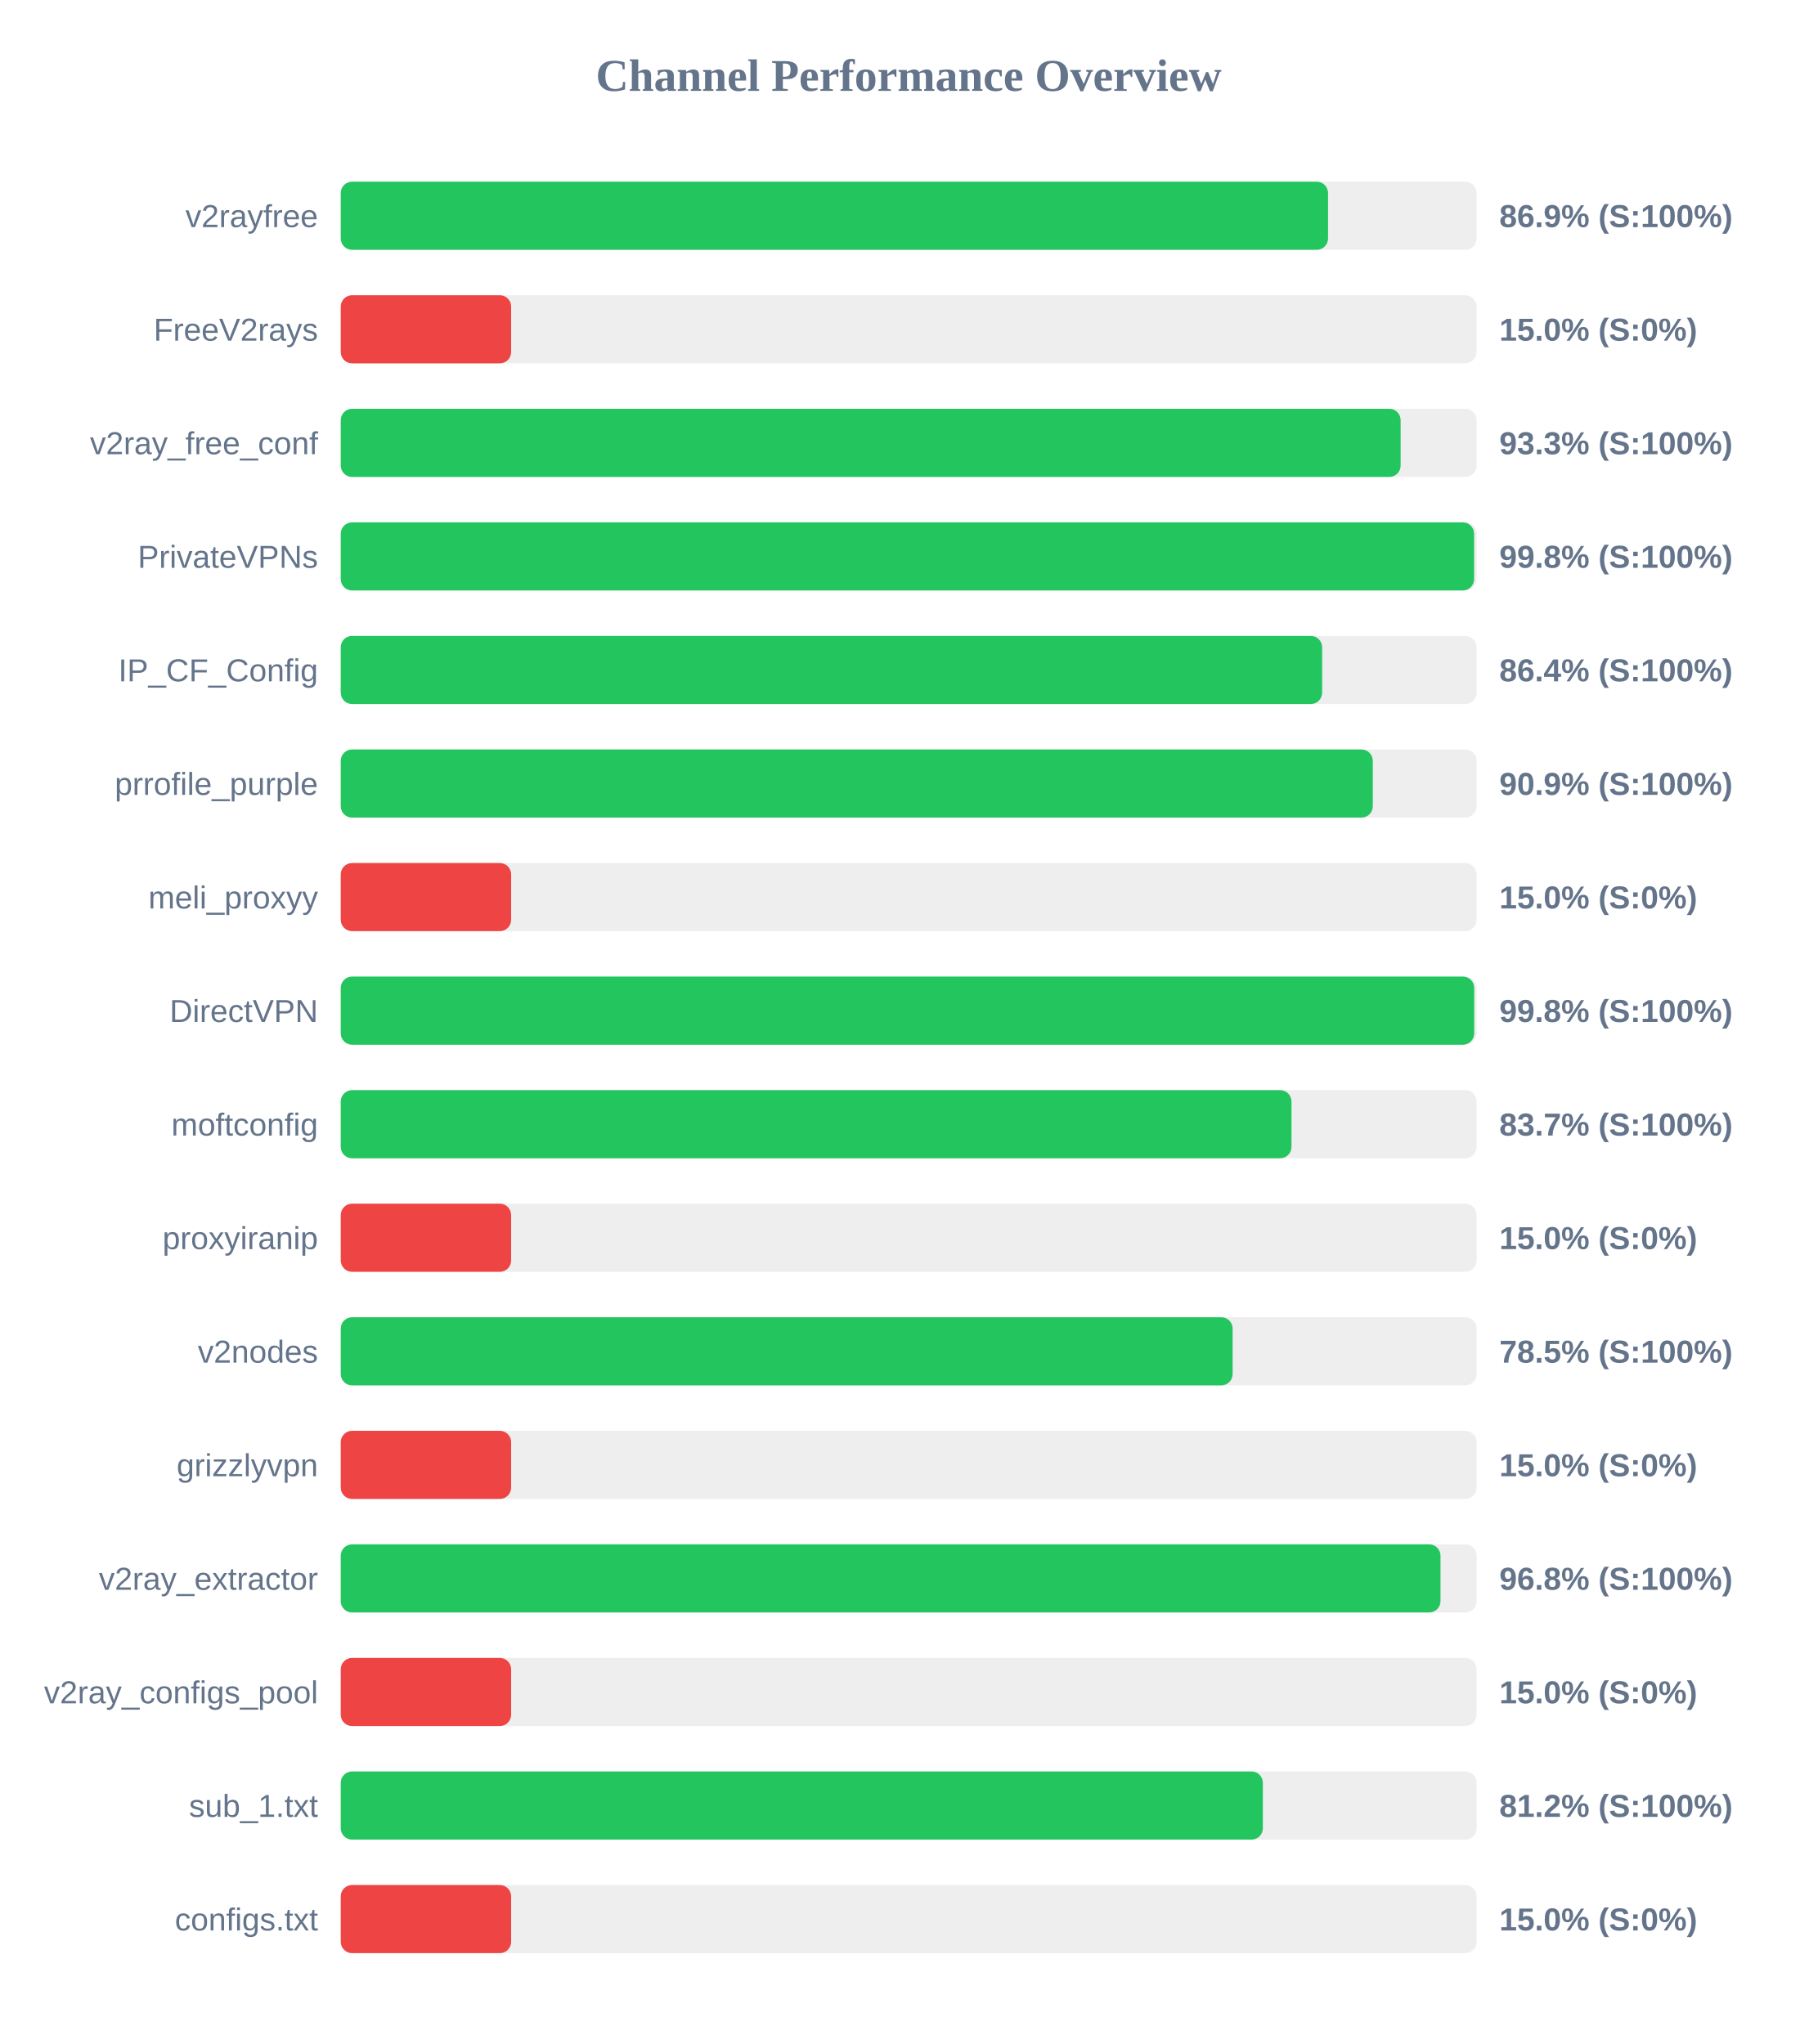
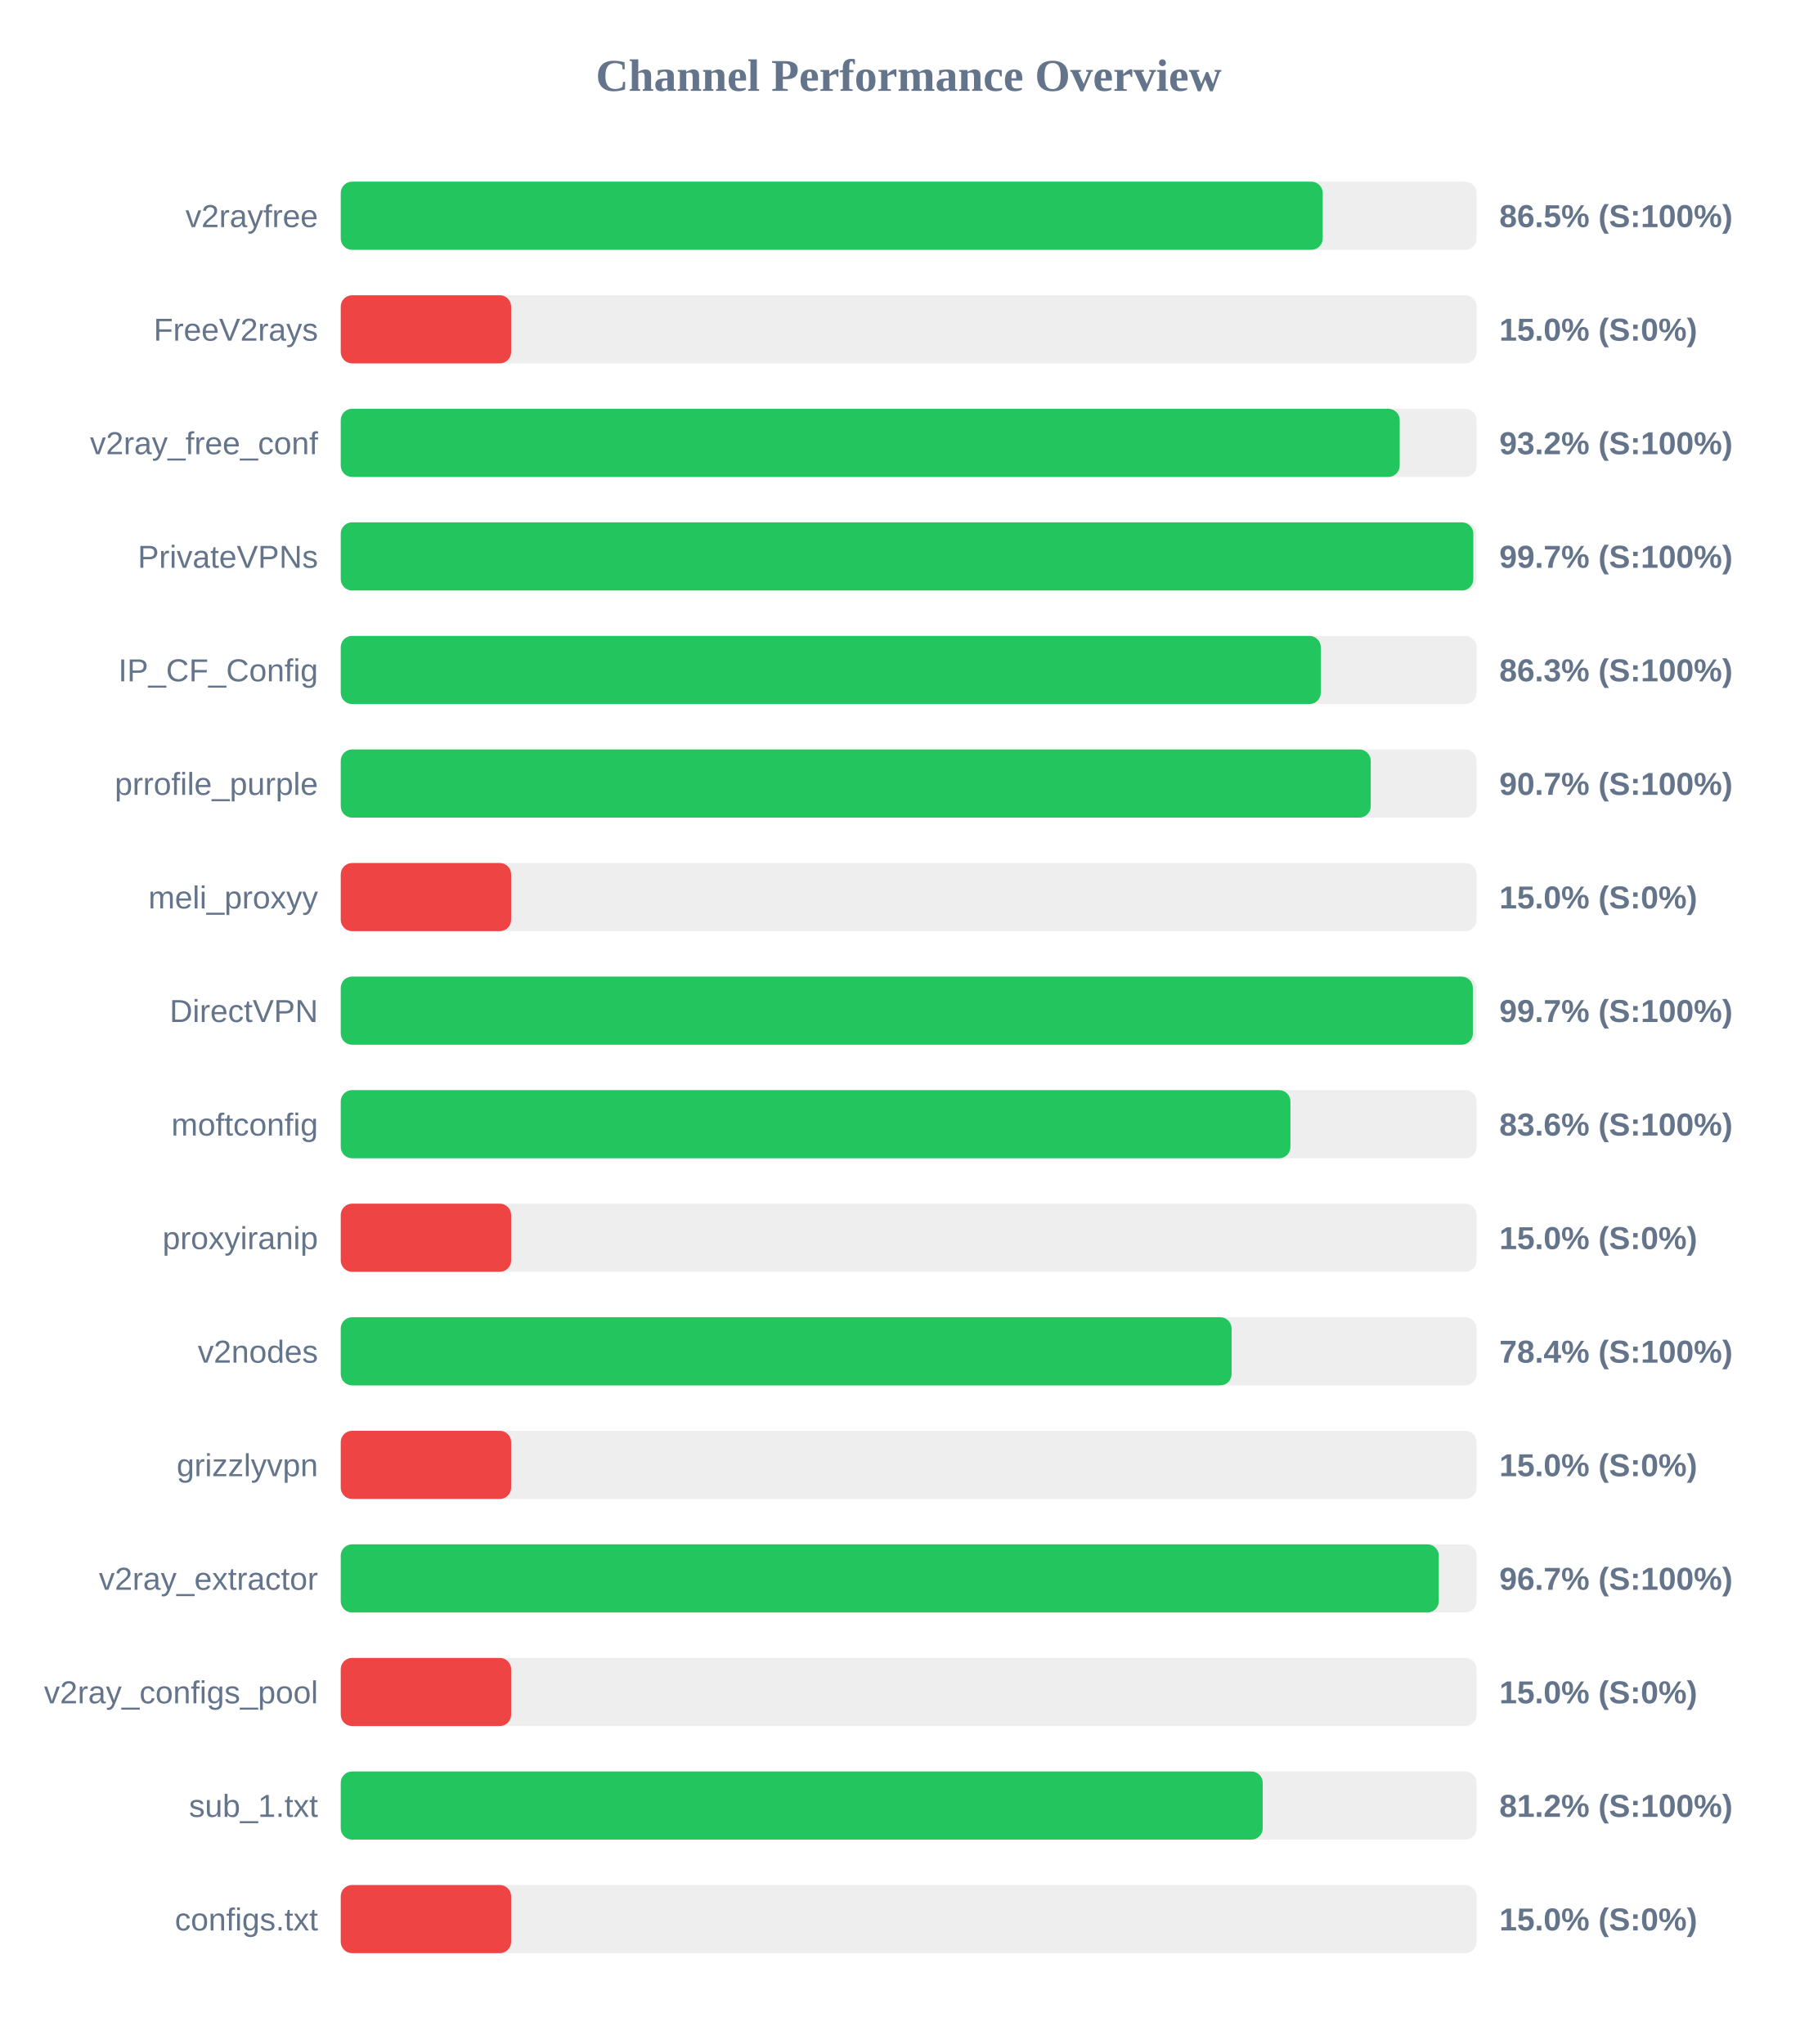
<svg xmlns="http://www.w3.org/2000/svg" width="800" height="900" version="1.1">
  <style>
        .row { font: 14px Arial; fill: #64748b; }
        .score { font: bold 14px Arial; fill: #64748b; }
    </style>
  <text x="400" y="40" text-anchor="middle" font-size="20px" font-weight="bold" fill="#64748b">Channel Performance Overview</text>
  <rect x="150" y="80" width="500" height="30" fill="#eee" rx="5" />
-   <rect x="150" y="80" width="434.6" height="30" fill="#22c55e" rx="5" />
+   <rect x="150" y="80" width="432.25" height="30" fill="#22c55e" rx="5" />
  <text x="140" y="100" text-anchor="end" class="row">v2rayfree</text>
-   <text x="660" y="100" text-anchor="start" class="score">86.9% (S:100%)</text>
+   <text x="660" y="100" text-anchor="start" class="score">86.5% (S:100%)</text>
  <rect x="150" y="130" width="500" height="30" fill="#eee" rx="5" />
  <rect x="150" y="130" width="75.0" height="30" fill="#ef4444" rx="5" />
  <text x="140" y="150" text-anchor="end" class="row">FreeV2rays</text>
  <text x="660" y="150" text-anchor="start" class="score">15.0% (S:0%)</text>
  <rect x="150" y="180" width="500" height="30" fill="#eee" rx="5" />
-   <rect x="150" y="180" width="466.55" height="30" fill="#22c55e" rx="5" />
+   <rect x="150" y="180" width="466.15" height="30" fill="#22c55e" rx="5" />
  <text x="140" y="200" text-anchor="end" class="row">v2ray_free_conf</text>
-   <text x="660" y="200" text-anchor="start" class="score">93.3% (S:100%)</text>
+   <text x="660" y="200" text-anchor="start" class="score">93.2% (S:100%)</text>
  <rect x="150" y="230" width="500" height="30" fill="#eee" rx="5" />
-   <rect x="150" y="230" width="498.9" height="30" fill="#22c55e" rx="5" />
+   <rect x="150" y="230" width="498.55" height="30" fill="#22c55e" rx="5" />
  <text x="140" y="250" text-anchor="end" class="row">PrivateVPNs</text>
-   <text x="660" y="250" text-anchor="start" class="score">99.8% (S:100%)</text>
+   <text x="660" y="250" text-anchor="start" class="score">99.7% (S:100%)</text>
  <rect x="150" y="280" width="500" height="30" fill="#eee" rx="5" />
-   <rect x="150" y="280" width="432.0" height="30" fill="#22c55e" rx="5" />
+   <rect x="150" y="280" width="431.4" height="30" fill="#22c55e" rx="5" />
  <text x="140" y="300" text-anchor="end" class="row">IP_CF_Config</text>
-   <text x="660" y="300" text-anchor="start" class="score">86.4% (S:100%)</text>
+   <text x="660" y="300" text-anchor="start" class="score">86.3% (S:100%)</text>
  <rect x="150" y="330" width="500" height="30" fill="#eee" rx="5" />
-   <rect x="150" y="330" width="454.3" height="30" fill="#22c55e" rx="5" />
+   <rect x="150" y="330" width="453.4" height="30" fill="#22c55e" rx="5" />
  <text x="140" y="350" text-anchor="end" class="row">prrofile_purple</text>
-   <text x="660" y="350" text-anchor="start" class="score">90.9% (S:100%)</text>
+   <text x="660" y="350" text-anchor="start" class="score">90.7% (S:100%)</text>
  <rect x="150" y="380" width="500" height="30" fill="#eee" rx="5" />
  <rect x="150" y="380" width="75.0" height="30" fill="#ef4444" rx="5" />
  <text x="140" y="400" text-anchor="end" class="row">meli_proxyy</text>
  <text x="660" y="400" text-anchor="start" class="score">15.0% (S:0%)</text>
  <rect x="150" y="430" width="500" height="30" fill="#eee" rx="5" />
-   <rect x="150" y="430" width="498.95" height="30" fill="#22c55e" rx="5" />
+   <rect x="150" y="430" width="498.35" height="30" fill="#22c55e" rx="5" />
  <text x="140" y="450" text-anchor="end" class="row">DirectVPN</text>
-   <text x="660" y="450" text-anchor="start" class="score">99.8% (S:100%)</text>
+   <text x="660" y="450" text-anchor="start" class="score">99.7% (S:100%)</text>
  <rect x="150" y="480" width="500" height="30" fill="#eee" rx="5" />
-   <rect x="150" y="480" width="418.5" height="30" fill="#22c55e" rx="5" />
+   <rect x="150" y="480" width="418.05" height="30" fill="#22c55e" rx="5" />
  <text x="140" y="500" text-anchor="end" class="row">moftconfig</text>
-   <text x="660" y="500" text-anchor="start" class="score">83.7% (S:100%)</text>
+   <text x="660" y="500" text-anchor="start" class="score">83.6% (S:100%)</text>
  <rect x="150" y="530" width="500" height="30" fill="#eee" rx="5" />
  <rect x="150" y="530" width="75.0" height="30" fill="#ef4444" rx="5" />
  <text x="140" y="550" text-anchor="end" class="row">proxyiranip</text>
  <text x="660" y="550" text-anchor="start" class="score">15.0% (S:0%)</text>
  <rect x="150" y="580" width="500" height="30" fill="#eee" rx="5" />
-   <rect x="150" y="580" width="392.6" height="30" fill="#22c55e" rx="5" />
+   <rect x="150" y="580" width="392.15" height="30" fill="#22c55e" rx="5" />
  <text x="140" y="600" text-anchor="end" class="row">v2nodes</text>
-   <text x="660" y="600" text-anchor="start" class="score">78.5% (S:100%)</text>
+   <text x="660" y="600" text-anchor="start" class="score">78.4% (S:100%)</text>
  <rect x="150" y="630" width="500" height="30" fill="#eee" rx="5" />
  <rect x="150" y="630" width="75.0" height="30" fill="#ef4444" rx="5" />
  <text x="140" y="650" text-anchor="end" class="row">grizzlyvpn</text>
  <text x="660" y="650" text-anchor="start" class="score">15.0% (S:0%)</text>
  <rect x="150" y="680" width="500" height="30" fill="#eee" rx="5" />
-   <rect x="150" y="680" width="484.1" height="30" fill="#22c55e" rx="5" />
+   <rect x="150" y="680" width="483.35" height="30" fill="#22c55e" rx="5" />
  <text x="140" y="700" text-anchor="end" class="row">v2ray_extractor</text>
-   <text x="660" y="700" text-anchor="start" class="score">96.8% (S:100%)</text>
+   <text x="660" y="700" text-anchor="start" class="score">96.7% (S:100%)</text>
  <rect x="150" y="730" width="500" height="30" fill="#eee" rx="5" />
  <rect x="150" y="730" width="75.0" height="30" fill="#ef4444" rx="5" />
  <text x="140" y="750" text-anchor="end" class="row">v2ray_configs_pool</text>
  <text x="660" y="750" text-anchor="start" class="score">15.0% (S:0%)</text>
  <rect x="150" y="780" width="500" height="30" fill="#eee" rx="5" />
-   <rect x="150" y="780" width="405.9" height="30" fill="#22c55e" rx="5" />
+   <rect x="150" y="780" width="405.85" height="30" fill="#22c55e" rx="5" />
  <text x="140" y="800" text-anchor="end" class="row">sub_1.txt</text>
  <text x="660" y="800" text-anchor="start" class="score">81.2% (S:100%)</text>
  <rect x="150" y="830" width="500" height="30" fill="#eee" rx="5" />
  <rect x="150" y="830" width="75.0" height="30" fill="#ef4444" rx="5" />
  <text x="140" y="850" text-anchor="end" class="row">configs.txt</text>
  <text x="660" y="850" text-anchor="start" class="score">15.0% (S:0%)</text>
</svg>
